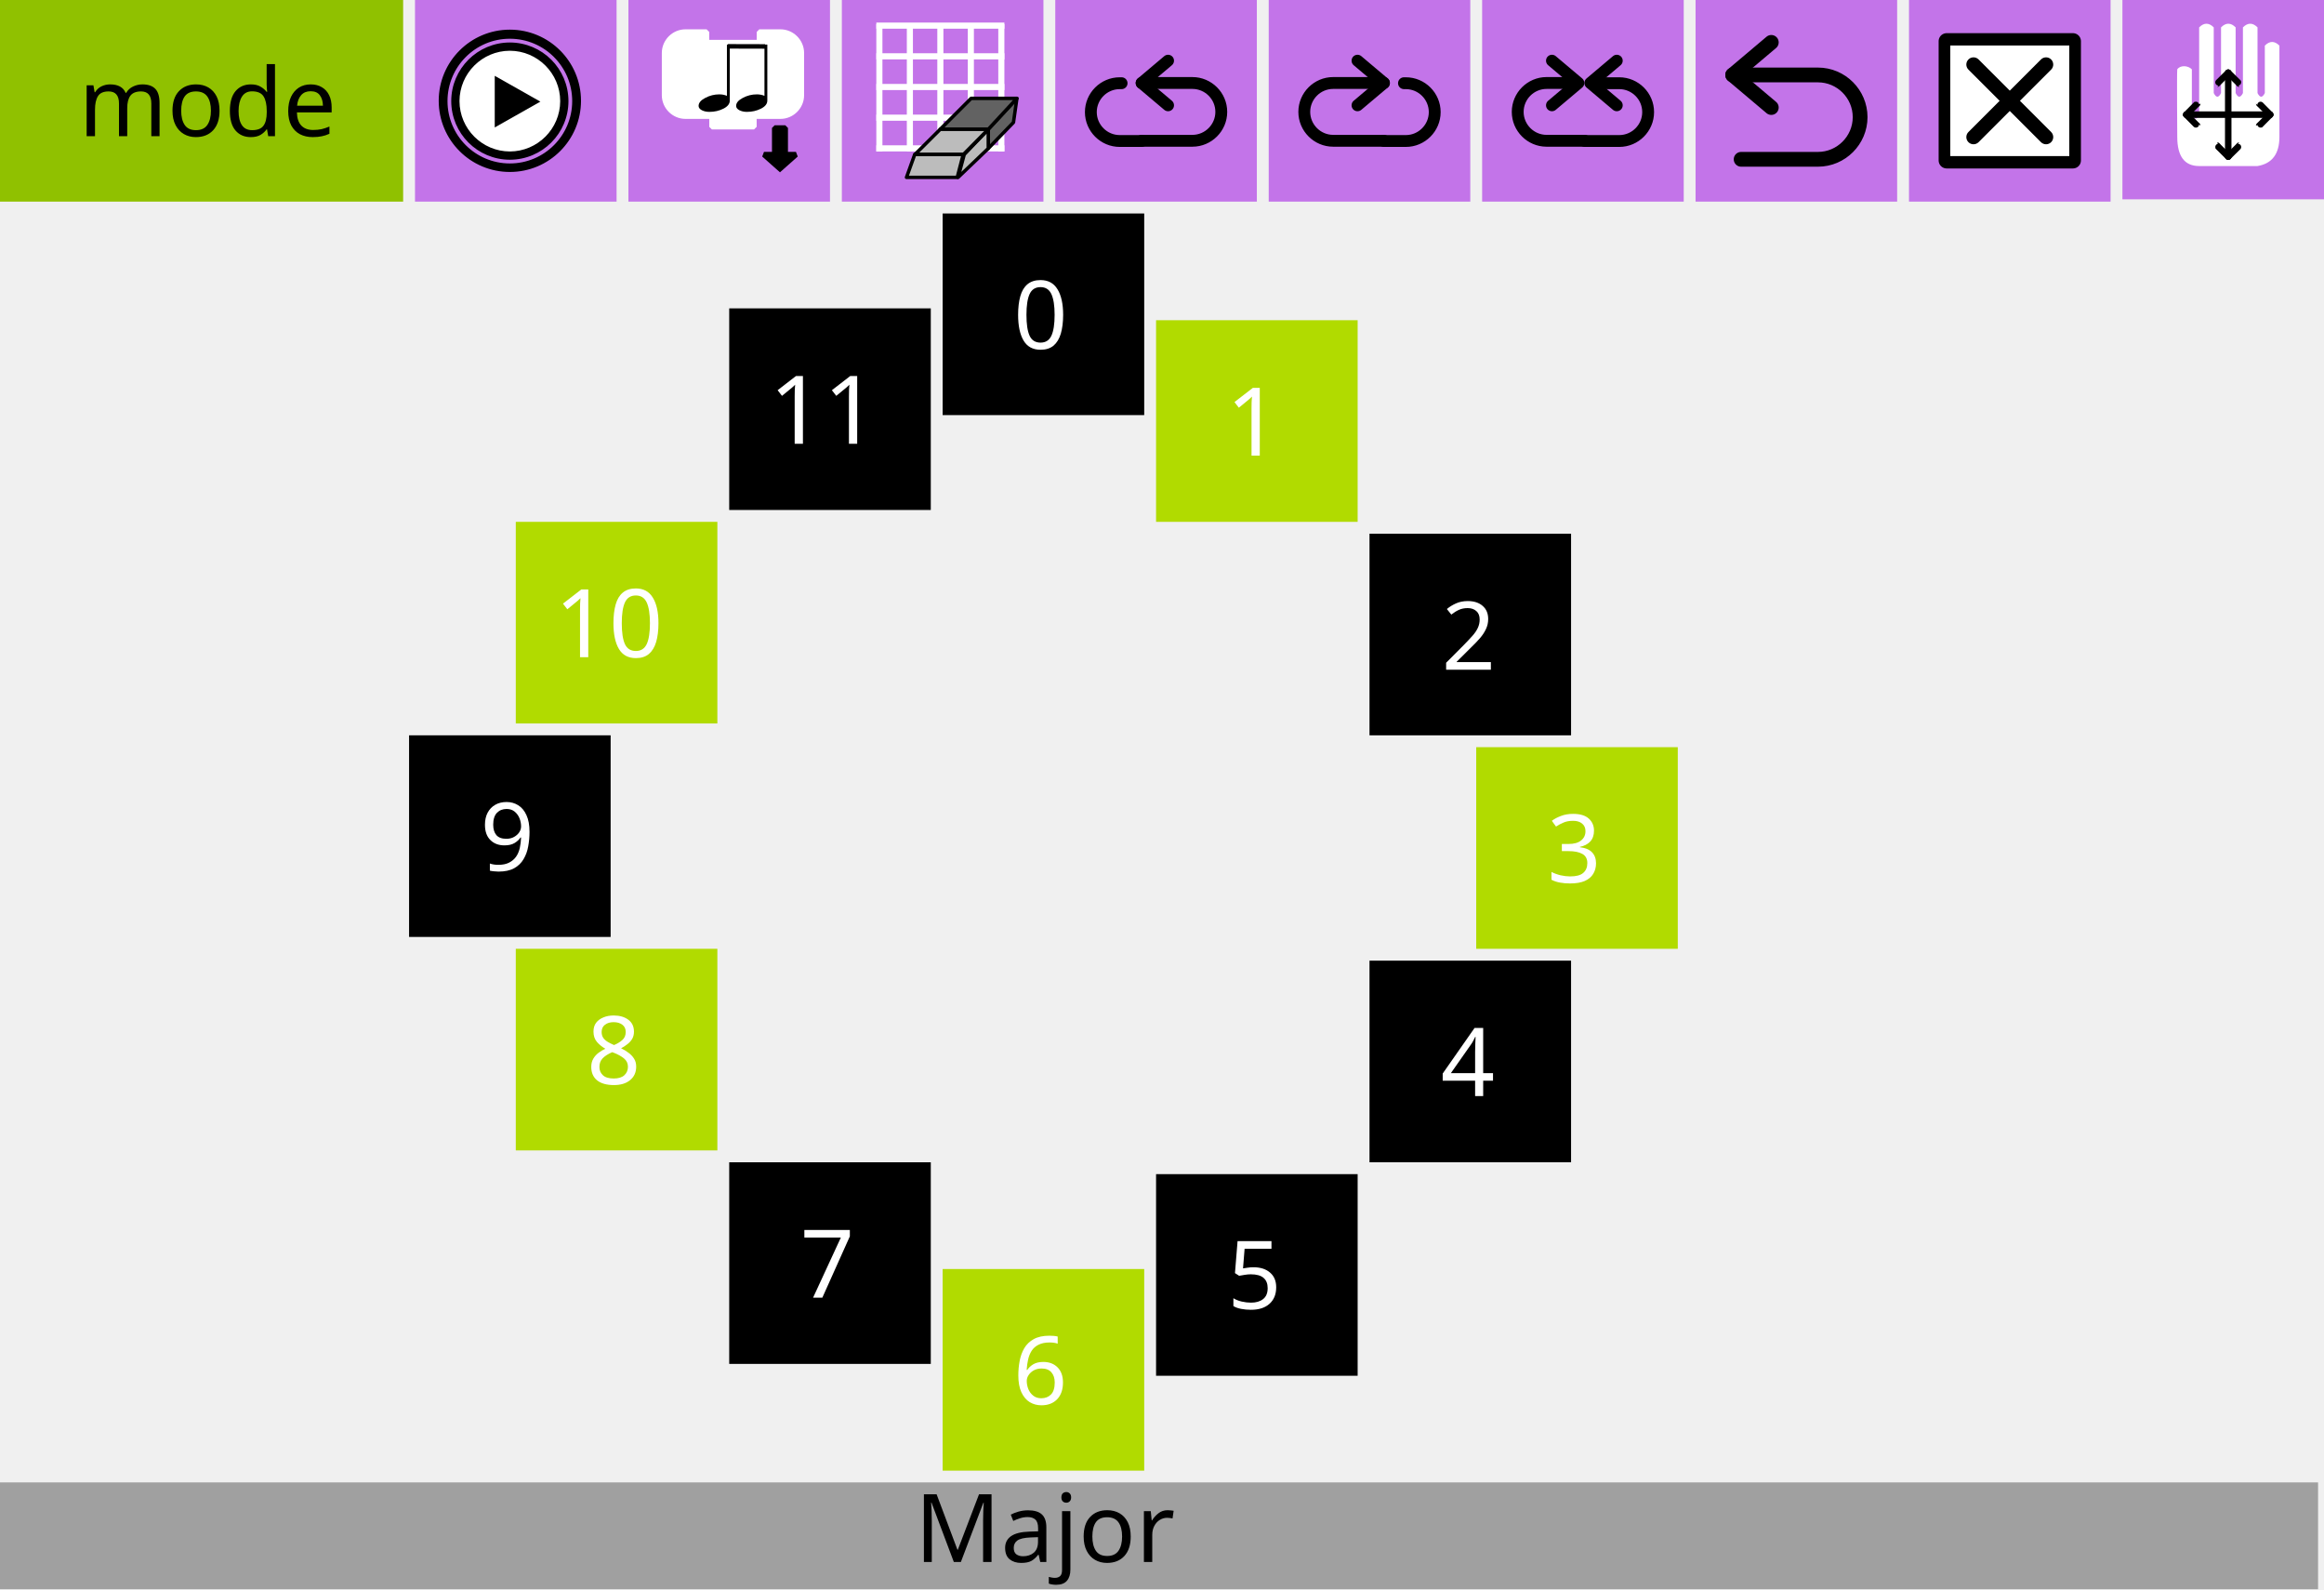
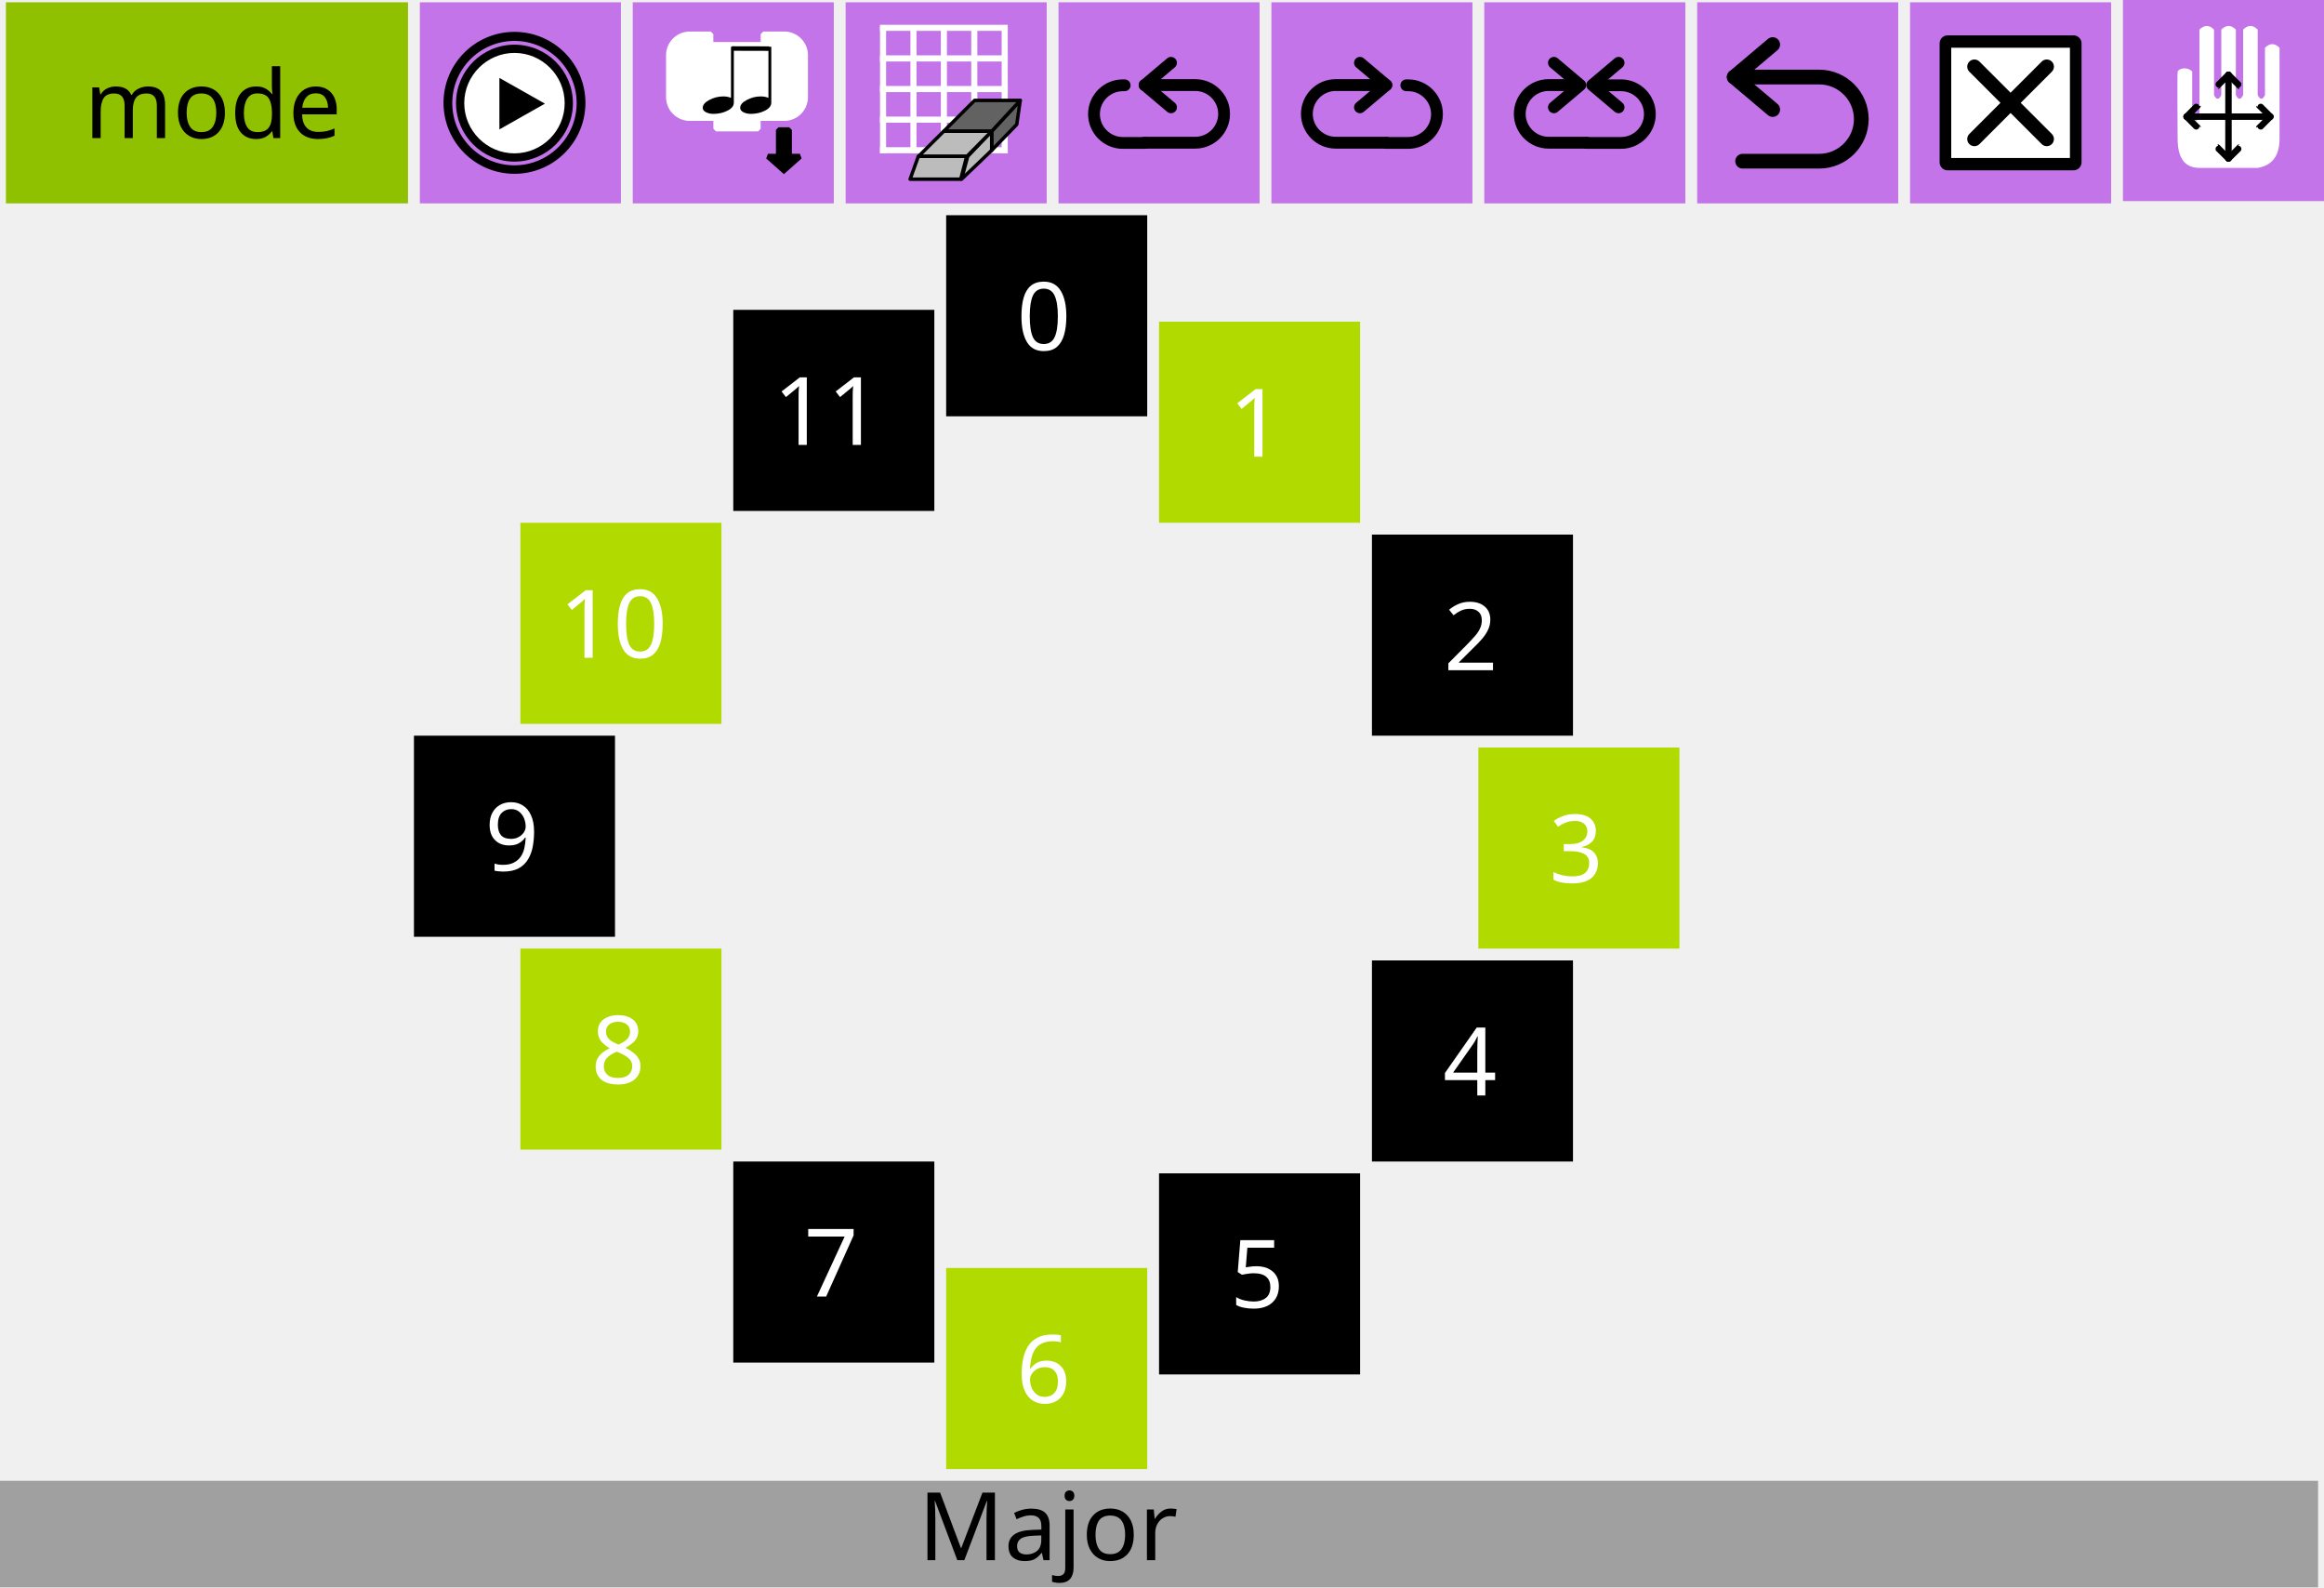
- <svg xmlns="http://www.w3.org/2000/svg" width="100%" height="100%" viewBox="0 0 392 268" version="1.1" xml:space="preserve" style="fill-rule:evenodd;clip-rule:evenodd;stroke-linejoin:round;stroke-miterlimit:1.414;">
-   <g id="rect3453" transform="matrix(1,0,0,1,2e-05,0)">
-     <rect x="70" y="0" width="34" height="34" style="fill:rgb(195,116,233);" />
-   </g>
-   <g id="rect3453-4" transform="matrix(1,0,0,1,2e-05,0)">
-     <rect x="0" y="0" width="68" height="34" style="fill:rgb(144,193,0);" />
-   </g>
-   <g id="rect3453-6" transform="matrix(1,0,0,1,-0.99998,0)">
-     <rect x="70" y="124" width="34" height="34" style="fill:black;" />
-   </g>
-   <g id="rect3453-8" transform="matrix(1,0,0,1,2e-05,0)">
-     <rect x="106" y="0" width="34" height="34" style="fill:rgb(195,116,233);" />
-   </g>
-   <g id="rect3453-6-6" transform="matrix(1,0,0,1,-0.99998,0)">
-     <rect x="88" y="88" width="34" height="34" style="fill:rgb(177,219,0);" />
-   </g>
-   <g id="rect3453-6-5" transform="matrix(1,0,0,1,-0.99998,0)">
-     <rect x="124" y="52" width="34" height="34" style="fill:black;" />
-   </g>
-   <g id="rect3453-6-8" transform="matrix(1,0,0,1,-0.99998,0)">
-     <rect x="160" y="36" width="34" height="34" style="fill:black;" />
-   </g>
-   <g id="rect3453-6-3" transform="matrix(1,0,0,1,-0.99998,0)">
-     <rect x="124" y="196" width="34" height="34" style="fill:black;" />
-   </g>
-   <g id="rect3453-6-81" transform="matrix(1,0,0,1,-0.99998,0)">
-     <rect x="88" y="160" width="34" height="34" style="fill:rgb(177,219,0);" />
-   </g>
-   <g id="rect3453-6-82" transform="matrix(1,0,0,1,-0.99998,0)">
-     <rect x="196" y="54" width="34" height="34" style="fill:rgb(177,219,0);" />
-   </g>
-   <g id="rect3453-6-9" transform="matrix(1,0,0,1,-0.99998,0)">
-     <rect x="160" y="214" width="34" height="34" style="fill:rgb(177,219,0);" />
-   </g>
-   <g id="rect3453-6-90" transform="matrix(1,0,0,1,-0.99998,0)">
-     <rect x="232" y="162" width="34" height="34" style="fill:black;" />
-   </g>
-   <g id="rect3453-63-4" transform="matrix(1,0,0,1,2e-05,0)">
-     <rect x="322" y="0" width="34" height="34" style="fill:rgb(195,116,233);" />
-   </g>
-   <g transform="matrix(1,0,0,1,58.9688,22.9649)">
+ <svg xmlns="http://www.w3.org/2000/svg" id="svg257" style="clip-rule:evenodd;fill-rule:evenodd;stroke-linejoin:round;stroke-miterlimit:1.414" xml:space="preserve" version="1.1" viewBox="0 0 393 268.388" height="268.388" width="393">
+   <defs id="defs261" />
+   <g transform="translate(1,0.388)" id="rect3453">
+     <rect id="rect2" style="fill:#c374e9" height="34" width="34" y="0" x="70" />
+   </g>
+   <g transform="translate(1,0.388)" id="rect3453-4">
+     <rect id="rect5" style="fill:#90c100" height="34" width="68" y="0" x="0" />
+   </g>
+   <g transform="translate(0,0.388)" id="rect3453-6">
+     <rect id="rect8" style="fill:#000000" height="34" width="34" y="124" x="70" />
+   </g>
+   <g transform="translate(1,0.388)" id="rect3453-8">
+     <rect id="rect11" style="fill:#c374e9" height="34" width="34" y="0" x="106" />
+   </g>
+   <g transform="translate(0,0.388)" id="rect3453-6-6">
+     <rect id="rect14" style="fill:#b1db00" height="34" width="34" y="88" x="88" />
+   </g>
+   <g transform="translate(0,0.388)" id="rect3453-6-5">
+     <rect id="rect17" style="fill:#000000" height="34" width="34" y="52" x="124" />
+   </g>
+   <g transform="translate(0,0.388)" id="rect3453-6-8">
+     <rect id="rect20" style="fill:#000000" height="34" width="34" y="36" x="160" />
+   </g>
+   <g transform="translate(0,0.388)" id="rect3453-6-3">
+     <rect id="rect23" style="fill:#000000" height="34" width="34" y="196" x="124" />
+   </g>
+   <g transform="translate(0,0.388)" id="rect3453-6-81">
+     <rect id="rect26" style="fill:#b1db00" height="34" width="34" y="160" x="88" />
+   </g>
+   <g transform="translate(0,0.388)" id="rect3453-6-82">
+     <rect id="rect29" style="fill:#b1db00" height="34" width="34" y="54" x="196" />
+   </g>
+   <g transform="translate(0,0.388)" id="rect3453-6-9">
+     <rect id="rect32" style="fill:#b1db00" height="34" width="34" y="214" x="160" />
+   </g>
+   <g transform="translate(0,0.388)" id="rect3453-6-90">
+     <rect id="rect35" style="fill:#000000" height="34" width="34" y="162" x="232" />
+   </g>
+   <g transform="translate(1,0.388)" id="rect3453-63-4">
+     <rect id="rect38" style="fill:#c374e9" height="34" width="34" y="0" x="322" />
+   </g>
+   <g id="g44" transform="translate(59.96878,23.3529)">
    <g id="text4472">
-       <text x="-45.711px" y="0px" style="font-family:'LucidaGrande-Bold';font-size:16px;fill:black;">mode</text>
-     </g>
-   </g>
-   <g id="g4437" transform="matrix(0.692216,0,0,0.692216,337.964,-2.03592)">
-     <g id="rect3821" transform="matrix(1,0,0,1,-26.0034,0)">
-       <rect x="12.114" y="12.971" width="30.772" height="29.058" style="fill:black;stroke-width:3.9px;stroke:black;" />
-     </g>
-     <g id="path3109" transform="matrix(1,0,0,1,-26.0034,0)">
-       <path d="M13,14.033L13,40.967L42,40.967L42,14.033L13,14.033ZM37.575,35.1C38.259,35.783 38.259,36.893 37.575,37.576C37.234,37.918 36.786,38.089 36.338,38.089C35.89,38.089 35.442,37.918 35.1,37.576L27.499,29.974L19.897,37.576C19.555,37.918 19.107,38.089 18.66,38.089C18.213,38.089 17.765,37.918 17.423,37.576C16.739,36.893 16.739,35.783 17.423,35.1L25.024,27.499L17.423,19.897C16.739,19.213 16.739,18.106 17.423,17.423C18.106,16.739 19.214,16.739 19.897,17.423L27.499,25.024L35.1,17.423C35.783,16.739 36.893,16.739 37.576,17.423C38.26,18.106 38.26,19.214 37.576,19.897L29.974,27.499L37.575,35.1Z" style="fill:white;fill-rule:nonzero;" />
-     </g>
-   </g>
-   <g id="g4766" transform="matrix(0.428571,0,0,0.428571,92.2143,5.21431)">
-     <g id="path2986" transform="matrix(1.01246,0,0,1.01818,-49.1854,-1.33051)">
-       <path d="M55,28.316C55,28.317 55,28.319 55,28.32C55,39.635 45.637,48.945 34.258,48.945C22.88,48.945 13.517,39.635 13.517,28.32L13.517,28.311C13.517,16.997 22.88,7.686 34.258,7.686C45.637,7.686 55,16.997 55,28.311L55,28.316Z" style="fill:white;fill-rule:nonzero;" />
-     </g>
-     <g id="path9" transform="matrix(1,0,0,1,-42,0)">
-       <path d="M27.497,5.051C39.961,5.071 50.045,15.155 50.065,27.618C50.045,40.08 39.961,50.164 27.497,50.184C15.036,50.164 4.952,40.08 4.93,27.618C4.952,15.155 15.036,5.07 27.497,5.051M27.5,7.301L27.494,7.301C27.494,7.301 27.495,7.301 27.496,7.301C16.312,7.32 7.199,16.436 7.18,27.622C7.199,38.801 16.315,47.916 27.5,47.934C38.68,47.915 47.796,38.8 47.814,27.614C47.797,16.436 38.684,7.32 27.498,7.301C27.499,7.301 27.5,7.301 27.5,7.301Z" style="fill:black;fill-rule:nonzero;stroke-width:1px;stroke-linejoin:miter;stroke:black;" />
-     </g>
-     <g id="polygon11" transform="matrix(1,0,0,1,-42,0)">
-       <path d="M21.55,17.667L39.512,27.822L21.55,37.977L21.55,17.667Z" style="fill:black;fill-rule:nonzero;" />
-     </g>
-     <g id="path13" transform="matrix(1,0,0,1,-42,0)">
-       <path d="M27.499,0C12.312,0 0,12.313 0,27.5C0,42.688 12.312,55 27.499,55C42.686,55 55,42.688 55,27.5C55,12.313 42.686,0 27.499,0ZM27.497,52.646C13.671,52.646 2.464,41.437 2.461,27.613C2.463,13.787 13.67,2.577 27.497,2.574C41.323,2.577 52.532,13.787 52.536,27.612C52.531,41.437 41.322,52.646 27.497,52.646Z" style="fill:black;fill-rule:nonzero;stroke-width:1px;stroke-linejoin:miter;stroke:black;" />
-     </g>
-   </g>
-   <g id="g5486" transform="matrix(0.440552,0,0,0.440552,43.4458,-131.499)">
-     <g id="path2882" transform="matrix(1,0,0,1,-40.8578,0)">
-       <path d="M196.632,326.853L196.632,318.779C196.632,314.35 200.276,310.706 204.705,310.706L212.779,310.706L212.779,314.743L232.962,314.743L232.962,310.706L241.036,310.706C245.464,310.706 249.109,314.35 249.109,318.779L249.109,334.926C249.109,339.355 245.464,342.999 241.036,342.999L232.962,342.999L230.944,342.999L230.944,347.036L214.797,347.036L214.797,342.999L212.779,342.999L204.705,342.999C200.276,342.999 196.632,339.355 196.632,334.926C196.632,334.926 196.632,334.926 196.632,334.926L196.632,326.853Z" style="fill:white;fill-rule:nonzero;stroke-width:2px;stroke-linecap:square;stroke-linejoin:miter;stroke:white;" />
-     </g>
-     <g id="path4174" transform="matrix(1,0,0,1,-40.8578,0)">
-       <path d="M242.911,347.464L242.911,357.649L246.994,357.649L240.87,363.081L234.747,357.649L238.829,357.649L238.829,347.464L242.911,347.464Z" style="fill:black;stroke-width:2.04px;stroke-linejoin:miter;stroke:black;" />
-     </g>
-     <g id="g5616" transform="matrix(1,0,0,1,151.366,309.444)">
-       <g id="path4168" transform="matrix(1.10454,0,0,0.73635,-15.4484,-1.27135)">
-         <path d="M42.833,41.892C42.833,40.33 43.599,38.949 45.131,37.748C46.662,36.517 48.284,35.901 49.996,35.901C50.986,35.901 51.872,36.156 52.653,36.667L52.653,10L53.644,10L53.644,39.144C53.644,40.826 52.908,42.222 51.437,43.333C49.965,44.444 48.344,45 46.572,45C45.581,45 44.71,44.715 43.959,44.144C43.209,43.544 42.833,42.793 42.833,41.892Z" style="fill:black;fill-rule:nonzero;" />
-       </g>
-       <g id="path4168-1" transform="matrix(1.10454,0,0,0.73635,-29.8228,-1.27135)">
-         <path d="M42.833,41.892C42.833,40.33 43.599,38.949 45.131,37.748C46.662,36.517 48.284,35.901 49.996,35.901C50.986,35.901 51.872,36.156 52.653,36.667L52.653,10L53.644,10L53.644,39.144C53.644,40.826 52.908,42.222 51.437,43.333C49.965,44.444 48.344,45 46.572,45C45.581,45 44.71,44.715 43.959,44.144C43.209,43.544 42.833,42.793 42.833,41.892Z" style="fill:black;fill-rule:nonzero;" />
-       </g>
-       <path id="path4379" d="M28.72,6.782L42.931,6.819L43.044,6.782" style="fill:black;stroke-width:1.73px;stroke-linejoin:miter;stroke:black;" />
-     </g>
-   </g>
-   <g id="rect3453-63-1" transform="matrix(1,0,0,1,2e-05,0)">
-     <rect x="142" y="0" width="34" height="34" style="fill:rgb(195,116,233);" />
-   </g>
-   <g id="g5219" transform="matrix(0.48,0,0,0.48,165.815,3.80002)">
-     <g id="g4153" transform="matrix(0.9,0,0,0.9,-37.5,-4.22225)">
-       <g id="g4949-6" transform="matrix(0.909091,0,0,1.19782,0,0.499003)">
-         <path id="path4951-2" d="M0,44.5L55,44.5" style="fill:none;stroke-width:2px;stroke-linejoin:miter;stroke:white;" />
-         <path id="path4953-4" d="M0,34.5L55,34.5" style="fill:none;stroke-width:2px;stroke-linejoin:miter;stroke:white;" />
-         <path id="path4955-5" d="M0,24.5L55,24.5" style="fill:none;stroke-width:2px;stroke-linejoin:miter;stroke:white;" />
-         <path id="path4957-6" d="M0,14.5L55,14.5" style="fill:none;stroke-width:2px;stroke-linejoin:miter;stroke:white;" />
-         <path id="path4959-1" d="M0,4.5L55,4.5" style="fill:none;stroke-width:2px;stroke-linejoin:miter;stroke:white;" />
-       </g>
-       <g id="g4961-7" transform="matrix(0,-0.903514,1.19048,0,-4.16667,55)">
-         <path id="path4963-7" d="M0,44.5L55,44.5" style="fill:none;stroke-width:2px;stroke-linejoin:miter;stroke:white;" />
-         <path id="path4965-4" d="M0,34.5L55,34.5" style="fill:none;stroke-width:2px;stroke-linejoin:miter;stroke:white;" />
-         <path id="path4967-8" d="M0,24.5L55,24.5" style="fill:none;stroke-width:2px;stroke-linejoin:miter;stroke:white;" />
-         <path id="path4969-8" d="M0,14.5L55,14.5" style="fill:none;stroke-width:2px;stroke-linejoin:miter;stroke:white;" />
-         <path id="path4971-3" d="M0,4.5L55,4.5" style="fill:none;stroke-width:2px;stroke-linejoin:miter;stroke:white;" />
-       </g>
-     </g>
-     <g id="g4354" transform="matrix(0.88889,0,0,0.88889,-29.7223,16.0775)">
-       <path id="path2394-1" d="M35.51,31.685L35.51,24.107L46.821,11.891L45.464,21.392L35.51,31.685Z" style="fill:rgb(98,98,98);fill-rule:nonzero;stroke-width:1.36px;stroke:black;" />
-       <path id="path2390-0" d="M16.508,24.107L28.724,11.891L46.821,11.891L35.51,24.107L16.508,24.107Z" style="fill:rgb(98,98,98);fill-rule:nonzero;stroke-width:1.36px;stroke:black;" />
-       <path id="path2392-2" d="M23.567,43.109L26.004,34.06L35.51,24.107L35.51,31.685L23.567,43.109L23.567,43.109Z" style="fill:rgb(188,188,188);fill-rule:nonzero;stroke-width:1.36px;stroke:black;" />
-       <path id="path2388-5" d="M6.509,34.06L16.508,24.107L35.51,24.107L25.679,34.06L6.509,34.06L6.509,34.06Z" style="fill:rgb(188,188,188);fill-rule:nonzero;stroke-width:1.36px;stroke:black;" />
-       <path id="path2384-9" d="M3.179,43.109L6.428,34.06L25.597,34.06L23.242,43.109L3.179,43.109L3.179,43.109Z" style="fill:rgb(188,188,188);fill-rule:nonzero;stroke-width:1.36px;stroke:black;" />
-     </g>
-   </g>
-   <g id="rect3453-6-82-8" transform="matrix(1,0,0,1,-0.99998,0)">
-     <rect x="196" y="198" width="34" height="34" style="fill:black;" />
-   </g>
-   <g id="rect3453-6-9-0" transform="matrix(1,0,0,1,-0.99998,0)">
-     <rect x="232" y="90" width="34" height="34" style="fill:black;" />
-   </g>
-   <g id="rect3453-6-90-6" transform="matrix(1,0,0,1,-0.99998,0)">
-     <rect x="250" y="126" width="34" height="34" style="fill:rgb(177,219,0);" />
-   </g>
-   <g id="rect3453-63-4-3-6" transform="matrix(1,0,0,1,2e-05,0)">
-     <rect x="214" y="0" width="34" height="34" style="fill:rgb(195,116,233);" />
-   </g>
-   <g id="rect3453-63-4-3" transform="matrix(1,0,0,1,2e-05,0)">
-     <rect x="178" y="0" width="34" height="34" style="fill:rgb(195,116,233);" />
-   </g>
-   <g id="rect3453-63-4-3-7" transform="matrix(1,0,0,1,2e-05,0)">
-     <rect x="250" y="0" width="34" height="34" style="fill:rgb(195,116,233);" />
-   </g>
-   <g id="rect3453-63-4-3-7-5" transform="matrix(1,0,0,1,2e-05,0)">
-     <rect x="286" y="0" width="34" height="34" style="fill:rgb(195,116,233);" />
-   </g>
-   <g id="g3471" transform="matrix(0.83345,0,0,0.83345,297.685,-4.80822)">
-     <g id="polyline3473" transform="matrix(1,0,0,1,-21.597,0)">
-       <path d="M22.903,27.523L15.091,20.935L22.903,14.344" style="fill:none;stroke-width:2.99px;stroke-linecap:round;stroke:black;" />
-     </g>
-     <g id="path3475" transform="matrix(1,0,0,1,-21.597,0)">
-       <path d="M15.091,20.935L32.345,20.935C37.038,20.935 40.879,24.776 40.879,29.469C40.879,34.162 37.038,38.002 32.345,38.002L16.798,38.002" style="fill:none;stroke-width:2.99px;stroke-linecap:round;stroke-linejoin:miter;stroke:black;" />
-     </g>
-   </g>
-   <g id="g4907" transform="matrix(0.533333,0,0,0.533333,270.333,2.33334)">
-     <g id="polyline4272" transform="matrix(-1.07059,0,0,1.07059,17.1906,-1.93261)">
-       <path d="M31.046,28.818L23.233,22.229L31.046,15.639" style="fill:none;stroke-width:3.5px;stroke-linecap:round;stroke:black;" />
-     </g>
-     <g id="path4274" transform="matrix(1,0,0,1,-33.75,0)">
-       <path d="M24.068,21.865L16.009,21.865C10.985,21.865 6.874,25.978 6.874,31.002C6.874,36.027 10.985,40.138 16.009,40.138L28.068,40.138" style="fill:none;stroke-width:3.75px;stroke-linecap:round;stroke-linejoin:miter;stroke:black;" />
-     </g>
-     <g id="path4278" transform="matrix(-1.07059,0,0,1.07059,23.1906,-1.93261)">
-       <path d="M26.969,39.361L16.766,39.361C12.073,39.361 8.233,35.521 8.233,30.827C8.233,26.134 12.073,22.294 16.766,22.294L22.919,22.294" style="fill:none;stroke-width:3.5px;stroke-linecap:round;stroke-linejoin:miter;stroke:black;" />
-     </g>
-     <g id="polyline4272-3" transform="matrix(1.07059,0,0,1.07059,-28.78,-1.93261)">
-       <path d="M31.046,28.818L23.233,22.229L31.046,15.639" style="fill:none;stroke-width:3.5px;stroke-linecap:round;stroke:black;" />
-     </g>
-   </g>
-   <g id="g4270" transform="matrix(-0.57098,0,0,0.57098,264.702,1.3026)">
-     <g id="polyline4272-35" transform="matrix(1,0,0,1,31.5248,0)">
-       <path d="M31.046,28.818L23.233,22.229L31.046,15.639" style="fill:none;stroke-width:3.5px;stroke-linecap:round;stroke:black;" />
-     </g>
-     <g id="path4274-6" transform="matrix(1,0,0,1,31.5248,0)">
-       <path d="M23.233,22.229L38.233,22.229C42.926,22.229 46.766,26.07 46.766,30.763C46.766,35.457 42.926,39.297 38.233,39.297L23.233,39.297" style="fill:none;stroke-width:3.5px;stroke-linecap:round;stroke-linejoin:miter;stroke:black;" />
-     </g>
-     <g id="path4278-9" transform="matrix(1,0,0,1,31.5248,0)">
-       <path d="M23.233,39.361L16.766,39.361C12.073,39.361 8.233,35.521 8.233,30.827C8.233,26.134 12.073,22.294 16.766,22.294L17.315,22.294" style="fill:none;stroke-width:3.5px;stroke-linecap:round;stroke-linejoin:miter;stroke:black;" />
-     </g>
-   </g>
-   <g id="g4270-2" transform="matrix(0.57098,0,0,0.57098,197.298,1.3026)">
-     <g id="polyline4272-7" transform="matrix(1,0,0,1,-31.5248,0)">
-       <path d="M31.046,28.818L23.233,22.229L31.046,15.639" style="fill:none;stroke-width:3.5px;stroke-linecap:round;stroke:black;" />
-     </g>
-     <g id="path4274-0" transform="matrix(1,0,0,1,-31.5248,0)">
-       <path d="M23.233,22.229L38.233,22.229C42.926,22.229 46.766,26.07 46.766,30.763C46.766,35.457 42.926,39.297 38.233,39.297L23.233,39.297" style="fill:none;stroke-width:3.5px;stroke-linecap:round;stroke-linejoin:miter;stroke:black;" />
-     </g>
-     <g id="path4278-3" transform="matrix(1,0,0,1,-31.5248,0)">
-       <path d="M23.233,39.361L16.766,39.361C12.073,39.361 8.233,35.521 8.233,30.827C8.233,26.134 12.073,22.294 16.766,22.294L17.315,22.294" style="fill:none;stroke-width:3.5px;stroke-linecap:round;stroke-linejoin:miter;stroke:black;" />
-     </g>
-   </g>
-   <g id="rect3453-6-9-6" transform="matrix(1.10112,0,0,1,-0.99998,0)">
-     <rect x="0" y="249.983" width="356" height="18.017" style="fill:rgb(160,160,160);" />
-   </g>
-   <g transform="matrix(1,0,0,1,176.223,263.406)">
+       <text id="text41" style="font-size:16px;font-family:Sans;fill:#000000" y="0" x="-45.711">mode</text>
+     </g>
+   </g>
+   <g transform="matrix(0.692216,0,0,0.692216,338.964,-1.64792)" id="g4437">
+     <g transform="translate(-26.0034)" id="rect3821">
+       <rect id="rect46" style="fill:#000000;stroke:#000000;stroke-width:3.9px" height="29.058" width="30.772" y="12.971" x="12.114" />
+     </g>
+     <g transform="translate(-26.0034)" id="path3109">
+       <path id="path49" style="fill:#ffffff;fill-rule:nonzero" d="M 13,14.033 V 40.967 H 42 V 14.033 Z M 37.575,35.1 c 0.684,0.683 0.684,1.793 0,2.476 -0.341,0.342 -0.789,0.513 -1.237,0.513 -0.448,0 -0.896,-0.171 -1.238,-0.513 l -7.601,-7.602 -7.602,7.602 c -0.342,0.342 -0.79,0.513 -1.237,0.513 -0.447,0 -0.895,-0.171 -1.237,-0.513 -0.684,-0.683 -0.684,-1.793 0,-2.476 l 7.601,-7.601 -7.601,-7.602 c -0.684,-0.684 -0.684,-1.791 0,-2.474 0.683,-0.684 1.791,-0.684 2.474,0 l 7.602,7.601 7.601,-7.601 c 0.683,-0.684 1.793,-0.684 2.476,0 0.684,0.683 0.684,1.791 0,2.474 l -7.602,7.602 z" />
+     </g>
+   </g>
+   <g transform="matrix(0.428571,0,0,0.428571,93.21428,5.60231)" id="g4766">
+     <g transform="matrix(1.01246,0,0,1.01818,-49.1854,-1.33051)" id="path2986">
+       <path id="path53" style="fill:#ffffff;fill-rule:nonzero" d="m 55,28.316 c 0,0.001 0,0.003 0,0.004 0,11.315 -9.363,20.625 -20.742,20.625 -11.378,0 -20.741,-9.31 -20.741,-20.625 V 28.311 C 13.517,16.997 22.88,7.686 34.258,7.686 45.637,7.686 55,16.997 55,28.311 Z" />
+     </g>
+     <g transform="translate(-42)" id="path9">
+       <path id="path56" style="fill:#000000;fill-rule:nonzero;stroke:#000000;stroke-width:1px;stroke-linejoin:miter" d="M 27.497,5.051 C 39.961,5.071 50.045,15.155 50.065,27.618 50.045,40.08 39.961,50.164 27.497,50.184 15.036,50.164 4.952,40.08 4.93,27.618 4.952,15.155 15.036,5.07 27.497,5.051 m 0.003,2.25 h -0.006 c 0,0 0.001,0 0.002,0 C 16.312,7.32 7.199,16.436 7.18,27.622 7.199,38.801 16.315,47.916 27.5,47.934 38.68,47.915 47.796,38.8 47.814,27.614 47.797,16.436 38.684,7.32 27.498,7.301 c 10e-4,0 0.002,0 0.002,0 z" />
+     </g>
+     <g transform="translate(-42)" id="polygon11">
+       <path id="path59" style="fill:#000000;fill-rule:nonzero" d="M 21.55,17.667 39.512,27.822 21.55,37.977 Z" />
+     </g>
+     <g transform="translate(-42)" id="path13">
+       <path id="path62" style="fill:#000000;fill-rule:nonzero;stroke:#000000;stroke-width:1px;stroke-linejoin:miter" d="M 27.499,0 C 12.312,0 0,12.313 0,27.5 0,42.688 12.312,55 27.499,55 42.686,55 55,42.688 55,27.5 55,12.313 42.686,0 27.499,0 Z M 27.497,52.646 C 13.671,52.646 2.464,41.437 2.461,27.613 2.463,13.787 13.67,2.577 27.497,2.574 41.323,2.577 52.532,13.787 52.536,27.612 52.531,41.437 41.322,52.646 27.497,52.646 Z" />
+     </g>
+   </g>
+   <g transform="matrix(0.440552,0,0,0.440552,44.44578,-131.111)" id="g5486">
+     <g transform="translate(-40.8578)" id="path2882">
+       <path id="path66" style="fill:#ffffff;fill-rule:nonzero;stroke:#ffffff;stroke-width:2px;stroke-linecap:square;stroke-linejoin:miter" d="m 196.632,326.853 v -8.074 c 0,-4.429 3.644,-8.073 8.073,-8.073 h 8.074 v 4.037 h 20.183 v -4.037 h 8.074 c 4.428,0 8.073,3.644 8.073,8.073 v 16.147 c 0,4.429 -3.645,8.073 -8.073,8.073 h -8.074 -2.018 v 4.037 h -16.147 v -4.037 h -2.018 -8.074 c -4.429,0 -8.073,-3.644 -8.073,-8.073 0,0 0,0 0,0 z" />
+     </g>
+     <g transform="translate(-40.8578)" id="path4174">
+       <path id="path69" style="fill:#000000;stroke:#000000;stroke-width:2.04px;stroke-linejoin:miter" d="m 242.911,347.464 v 10.185 h 4.083 l -6.124,5.432 -6.123,-5.432 h 4.082 v -10.185 z" />
+     </g>
+     <g transform="translate(151.366,309.444)" id="g5616">
+       <g transform="matrix(1.10454,0,0,0.73635,-15.4484,-1.27135)" id="path4168">
+         <path id="path72" style="fill:#000000;fill-rule:nonzero" d="m 42.833,41.892 c 0,-1.562 0.766,-2.943 2.298,-4.144 1.531,-1.231 3.153,-1.847 4.865,-1.847 0.99,0 1.876,0.255 2.657,0.766 V 10 h 0.991 v 29.144 c 0,1.682 -0.736,3.078 -2.207,4.189 C 49.965,44.444 48.344,45 46.572,45 c -0.991,0 -1.862,-0.285 -2.613,-0.856 -0.75,-0.6 -1.126,-1.351 -1.126,-2.252 z" />
+       </g>
+       <g transform="matrix(1.10454,0,0,0.73635,-29.8228,-1.27135)" id="path4168-1">
+         <path id="path75" style="fill:#000000;fill-rule:nonzero" d="m 42.833,41.892 c 0,-1.562 0.766,-2.943 2.298,-4.144 1.531,-1.231 3.153,-1.847 4.865,-1.847 0.99,0 1.876,0.255 2.657,0.766 V 10 h 0.991 v 29.144 c 0,1.682 -0.736,3.078 -2.207,4.189 C 49.965,44.444 48.344,45 46.572,45 c -0.991,0 -1.862,-0.285 -2.613,-0.856 -0.75,-0.6 -1.126,-1.351 -1.126,-2.252 z" />
+       </g>
+       <path style="fill:#000000;stroke:#000000;stroke-width:1.73px;stroke-linejoin:miter" d="M 28.72,6.782 42.931,6.819 43.044,6.782" id="path4379" />
+     </g>
+   </g>
+   <g transform="translate(1,0.388)" id="rect3453-63-1">
+     <rect id="rect81" style="fill:#c374e9" height="34" width="34" y="0" x="142" />
+   </g>
+   <g transform="matrix(0.48,0,0,0.48,166.815,4.18802)" id="g5219">
+     <g transform="matrix(0.9,0,0,0.9,-37.5,-4.22225)" id="g4153">
+       <g transform="matrix(0.909091,0,0,1.19782,0,0.499003)" id="g4949-6">
+         <path style="fill:none;stroke:#ffffff;stroke-width:2px;stroke-linejoin:miter" d="M 0,44.5 H 55" id="path4951-2" />
+         <path style="fill:none;stroke:#ffffff;stroke-width:2px;stroke-linejoin:miter" d="M 0,34.5 H 55" id="path4953-4" />
+         <path style="fill:none;stroke:#ffffff;stroke-width:2px;stroke-linejoin:miter" d="M 0,24.5 H 55" id="path4955-5" />
+         <path style="fill:none;stroke:#ffffff;stroke-width:2px;stroke-linejoin:miter" d="M 0,14.5 H 55" id="path4957-6" />
+         <path style="fill:none;stroke:#ffffff;stroke-width:2px;stroke-linejoin:miter" d="M 0,4.5 H 55" id="path4959-1" />
+       </g>
+       <g transform="matrix(0,-0.903514,1.19048,0,-4.16667,55)" id="g4961-7">
+         <path style="fill:none;stroke:#ffffff;stroke-width:2px;stroke-linejoin:miter" d="M 0,44.5 H 55" id="path4963-7" />
+         <path style="fill:none;stroke:#ffffff;stroke-width:2px;stroke-linejoin:miter" d="M 0,34.5 H 55" id="path4965-4" />
+         <path style="fill:none;stroke:#ffffff;stroke-width:2px;stroke-linejoin:miter" d="M 0,24.5 H 55" id="path4967-8" />
+         <path style="fill:none;stroke:#ffffff;stroke-width:2px;stroke-linejoin:miter" d="M 0,14.5 H 55" id="path4969-8" />
+         <path style="fill:none;stroke:#ffffff;stroke-width:2px;stroke-linejoin:miter" d="M 0,4.5 H 55" id="path4971-3" />
+       </g>
+     </g>
+     <g transform="matrix(0.88889,0,0,0.88889,-29.7223,16.0775)" id="g4354">
+       <path style="fill:#626262;fill-rule:nonzero;stroke:#000000;stroke-width:1.36px" d="M 35.51,31.685 V 24.107 L 46.821,11.891 45.464,21.392 Z" id="path2394-1" />
+       <path style="fill:#626262;fill-rule:nonzero;stroke:#000000;stroke-width:1.36px" d="M 16.508,24.107 28.724,11.891 H 46.821 L 35.51,24.107 Z" id="path2390-0" />
+       <path style="fill:#bcbcbc;fill-rule:nonzero;stroke:#000000;stroke-width:1.36px" d="m 23.567,43.109 2.437,-9.049 9.506,-9.953 v 7.578 z" id="path2392-2" />
+       <path style="fill:#bcbcbc;fill-rule:nonzero;stroke:#000000;stroke-width:1.36px" d="m 6.509,34.06 9.999,-9.953 H 35.51 l -9.831,9.953 z" id="path2388-5" />
+       <path style="fill:#bcbcbc;fill-rule:nonzero;stroke:#000000;stroke-width:1.36px" d="M 3.179,43.109 6.428,34.06 h 19.169 l -2.355,9.049 z" id="path2384-9" />
+     </g>
+   </g>
+   <g transform="translate(0,0.388)" id="rect3453-6-82-8">
+     <rect id="rect104" style="fill:#000000" height="34" width="34" y="198" x="196" />
+   </g>
+   <g transform="translate(0,0.388)" id="rect3453-6-9-0">
+     <rect id="rect107" style="fill:#000000" height="34" width="34" y="90" x="232" />
+   </g>
+   <g transform="translate(0,0.388)" id="rect3453-6-90-6">
+     <rect id="rect110" style="fill:#b1db00" height="34" width="34" y="126" x="250" />
+   </g>
+   <g transform="translate(1,0.388)" id="rect3453-63-4-3-6">
+     <rect id="rect113" style="fill:#c374e9" height="34" width="34" y="0" x="214" />
+   </g>
+   <g transform="translate(1,0.388)" id="rect3453-63-4-3">
+     <rect id="rect116" style="fill:#c374e9" height="34" width="34" y="0" x="178" />
+   </g>
+   <g transform="translate(1,0.388)" id="rect3453-63-4-3-7">
+     <rect id="rect119" style="fill:#c374e9" height="34" width="34" y="0" x="250" />
+   </g>
+   <g transform="translate(1,0.388)" id="rect3453-63-4-3-7-5">
+     <rect id="rect122" style="fill:#c374e9" height="34" width="34" y="0" x="286" />
+   </g>
+   <g transform="matrix(0.83345,0,0,0.83345,298.685,-4.42022)" id="g3471">
+     <g transform="translate(-21.597)" id="polyline3473">
+       <path id="path125" style="fill:none;stroke:#000000;stroke-width:2.99px;stroke-linecap:round" d="m 22.903,27.523 -7.812,-6.588 7.812,-6.591" />
+     </g>
+     <g transform="translate(-21.597)" id="path3475">
+       <path id="path128" style="fill:none;stroke:#000000;stroke-width:2.99px;stroke-linecap:round;stroke-linejoin:miter" d="m 15.091,20.935 h 17.254 c 4.693,0 8.534,3.841 8.534,8.534 0,4.693 -3.841,8.533 -8.534,8.533 H 16.798" />
+     </g>
+   </g>
+   <g transform="matrix(0.533333,0,0,0.533333,271.333,2.72134)" id="g4907">
+     <g transform="matrix(-1.07059,0,0,1.07059,17.1906,-1.93261)" id="polyline4272">
+       <path id="path132" style="fill:none;stroke:#000000;stroke-width:3.5px;stroke-linecap:round" d="m 31.046,28.818 -7.813,-6.589 7.813,-6.59" />
+     </g>
+     <g transform="translate(-33.75)" id="path4274">
+       <path id="path135" style="fill:none;stroke:#000000;stroke-width:3.75px;stroke-linecap:round;stroke-linejoin:miter" d="m 24.068,21.865 h -8.059 c -5.024,0 -9.135,4.113 -9.135,9.137 0,5.025 4.111,9.136 9.135,9.136 h 12.059" />
+     </g>
+     <g transform="matrix(-1.07059,0,0,1.07059,23.1906,-1.93261)" id="path4278">
+       <path id="path138" style="fill:none;stroke:#000000;stroke-width:3.5px;stroke-linecap:round;stroke-linejoin:miter" d="M 26.969,39.361 H 16.766 c -4.693,0 -8.533,-3.84 -8.533,-8.534 0,-4.693 3.84,-8.533 8.533,-8.533 h 6.153" />
+     </g>
+     <g transform="matrix(1.07059,0,0,1.07059,-28.78,-1.93261)" id="polyline4272-3">
+       <path id="path141" style="fill:none;stroke:#000000;stroke-width:3.5px;stroke-linecap:round" d="m 31.046,28.818 -7.813,-6.589 7.813,-6.59" />
+     </g>
+   </g>
+   <g transform="matrix(-0.57098,0,0,0.57098,265.702,1.6906)" id="g4270">
+     <g transform="translate(31.5248)" id="polyline4272-35">
+       <path id="path145" style="fill:none;stroke:#000000;stroke-width:3.5px;stroke-linecap:round" d="m 31.046,28.818 -7.813,-6.589 7.813,-6.59" />
+     </g>
+     <g transform="translate(31.5248)" id="path4274-6">
+       <path id="path148" style="fill:none;stroke:#000000;stroke-width:3.5px;stroke-linecap:round;stroke-linejoin:miter" d="m 23.233,22.229 h 15 c 4.693,0 8.533,3.841 8.533,8.534 0,4.694 -3.84,8.534 -8.533,8.534 h -15" />
+     </g>
+     <g transform="translate(31.5248)" id="path4278-9">
+       <path id="path151" style="fill:none;stroke:#000000;stroke-width:3.5px;stroke-linecap:round;stroke-linejoin:miter" d="m 23.233,39.361 h -6.467 c -4.693,0 -8.533,-3.84 -8.533,-8.534 0,-4.693 3.84,-8.533 8.533,-8.533 h 0.549" />
+     </g>
+   </g>
+   <g transform="matrix(0.57098,0,0,0.57098,198.298,1.6906)" id="g4270-2">
+     <g transform="translate(-31.5248)" id="polyline4272-7">
+       <path id="path155" style="fill:none;stroke:#000000;stroke-width:3.5px;stroke-linecap:round" d="m 31.046,28.818 -7.813,-6.589 7.813,-6.59" />
+     </g>
+     <g transform="translate(-31.5248)" id="path4274-0">
+       <path id="path158" style="fill:none;stroke:#000000;stroke-width:3.5px;stroke-linecap:round;stroke-linejoin:miter" d="m 23.233,22.229 h 15 c 4.693,0 8.533,3.841 8.533,8.534 0,4.694 -3.84,8.534 -8.533,8.534 h -15" />
+     </g>
+     <g transform="translate(-31.5248)" id="path4278-3">
+       <path id="path161" style="fill:none;stroke:#000000;stroke-width:3.5px;stroke-linecap:round;stroke-linejoin:miter" d="m 23.233,39.361 h -6.467 c -4.693,0 -8.533,-3.84 -8.533,-8.534 0,-4.693 3.84,-8.533 8.533,-8.533 h 0.549" />
+     </g>
+   </g>
+   <g transform="matrix(1.10112,0,0,1,0,0.388)" id="rect3453-6-9-6">
+     <rect id="rect165" style="fill:#a0a0a0" height="18.017" width="356" y="249.983" x="0" />
+   </g>
+   <g id="g171" transform="translate(177.223,263.794)">
    <g id="text4650">
-       <text x="-21.93px" y="0px" style="font-family:'LucidaGrande';font-size:16px;fill:black;">Major</text>
-     </g>
-   </g>
-   <g transform="matrix(1,0,0,1,176.008,58.8242)">
+       <text id="text168" style="font-size:16px;font-family:Sans;fill:#000000" y="0" x="-21.93">Major</text>
+     </g>
+   </g>
+   <g id="g176" transform="translate(177.008,59.2122)">
    <g id="text4654">
-       <text x="-5.059px" y="0px" style="font-family:'LucidaGrande';font-size:16px;fill:white;">0</text>
-     </g>
-   </g>
-   <g transform="matrix(1,0,0,1,211.863,76.8321)">
+       <text id="text173" style="font-size:16px;font-family:Sans;fill:#ffffff" y="0" x="-5.059">0</text>
+     </g>
+   </g>
+   <g id="g181" transform="translate(212.863,77.2201)">
    <g id="text4654-0">
-       <text x="-5.059px" y="0px" style="font-family:'LucidaGrande';font-size:16px;fill:white;">1</text>
-     </g>
-   </g>
-   <g transform="matrix(1,0,0,1,248.219,112.937)">
+       <text id="text178" style="font-size:16px;font-family:Sans;fill:#ffffff" y="0" x="-5.059">1</text>
+     </g>
+   </g>
+   <g id="g186" transform="translate(249.219,113.325)">
    <g id="text4654-2">
-       <text x="-5.059px" y="0px" style="font-family:'LucidaGrande';font-size:16px;fill:white;">2</text>
-     </g>
-   </g>
-   <g transform="matrix(1,0,0,1,266.035,148.824)">
+       <text id="text183" style="font-size:16px;font-family:Sans;fill:#ffffff" y="0" x="-5.059">2</text>
+     </g>
+   </g>
+   <g id="g191" transform="translate(267.035,149.212)">
    <g id="text4654-8">
-       <text x="-5.059px" y="0px" style="font-family:'LucidaGrande';font-size:16px;fill:white;">3</text>
-     </g>
-   </g>
-   <g transform="matrix(1,0,0,1,248.062,184.832)">
+       <text id="text188" style="font-size:16px;font-family:Sans;fill:#ffffff" y="0" x="-5.059">3</text>
+     </g>
+   </g>
+   <g id="g196" transform="translate(249.062,185.22)">
    <g id="text4654-9">
-       <text x="-5.059px" y="0px" style="font-family:'LucidaGrande';font-size:16px;fill:white;">4</text>
-     </g>
-   </g>
-   <g transform="matrix(1,0,0,1,212.086,220.719)">
+       <text id="text193" style="font-size:16px;font-family:Sans;fill:#ffffff" y="0" x="-5.059">4</text>
+     </g>
+   </g>
+   <g id="g201" transform="translate(213.086,221.107)">
    <g id="text4654-02">
-       <text x="-5.059px" y="0px" style="font-family:'LucidaGrande';font-size:16px;fill:white;">5</text>
-     </g>
-   </g>
-   <g transform="matrix(1,0,0,1,175.949,236.824)">
+       <text id="text198" style="font-size:16px;font-family:Sans;fill:#ffffff" y="0" x="-5.059">5</text>
+     </g>
+   </g>
+   <g id="g206" transform="translate(176.949,237.212)">
    <g id="text4654-7">
-       <text x="-5.059px" y="0px" style="font-family:'LucidaGrande';font-size:16px;fill:white;">6</text>
-     </g>
-   </g>
-   <g transform="matrix(1,0,0,1,140.031,218.832)">
+       <text id="text203" style="font-size:16px;font-family:Sans;fill:#ffffff" y="0" x="-5.059">6</text>
+     </g>
+   </g>
+   <g id="g211" transform="translate(141.031,219.22)">
    <g id="text4654-92">
-       <text x="-5.059px" y="0px" style="font-family:'LucidaGrande';font-size:16px;fill:white;">7</text>
-     </g>
-   </g>
-   <g transform="matrix(1,0,0,1,104.008,182.824)">
+       <text id="text208" style="font-size:16px;font-family:Sans;fill:#ffffff" y="0" x="-5.059">7</text>
+     </g>
+   </g>
+   <g id="g216" transform="translate(105.008,183.212)">
    <g id="text4654-97">
-       <text x="-5.059px" y="0px" style="font-family:'LucidaGrande';font-size:16px;fill:white;">8</text>
-     </g>
-   </g>
-   <g transform="matrix(1,0,0,1,86.0625,146.824)">
+       <text id="text213" style="font-size:16px;font-family:Sans;fill:#ffffff" y="0" x="-5.059">8</text>
+     </g>
+   </g>
+   <g id="g221" transform="translate(87.06248,147.212)">
    <g id="text4654-1">
-       <text x="-5.059px" y="0px" style="font-family:'LucidaGrande';font-size:16px;fill:white;">9</text>
-     </g>
-   </g>
-   <g transform="matrix(1,0,0,1,103.656,110.824)">
+       <text id="text218" style="font-size:16px;font-family:Sans;fill:#ffffff" y="0" x="-5.059">9</text>
+     </g>
+   </g>
+   <g id="g226" transform="translate(104.656,111.212)">
    <g id="text4654-3">
-       <text x="-10.117px" y="0px" style="font-family:'LucidaGrande';font-size:16px;fill:white;">10</text>
-     </g>
-   </g>
-   <g transform="matrix(1,0,0,1,139.863,74.8321)">
+       <text id="text223" style="font-size:16px;font-family:Sans;fill:#ffffff" y="0" x="-10.117">10</text>
+     </g>
+   </g>
+   <g id="g231" transform="translate(140.863,75.2201)">
    <g id="text4654-94">
-       <text x="-10.117px" y="0px" style="font-family:'LucidaGrande';font-size:16px;fill:white;">11</text>
-     </g>
-   </g>
-   <g id="rect3453-63-4-31" transform="matrix(1,0,0,1,76,0)">
-     <rect x="282" y="-0.388" width="34" height="34" style="fill:rgb(195,116,233);" />
-   </g>
-   <g id="path2" transform="matrix(0.436364,0,0,0.436364,363.846,4)">
-     <path d="M7.798,17.628C8.875,16.003 11.901,16.041 13.439,17.628L13.439,35.256C14.379,37.137 15.319,37.137 16.259,35.256L16.259,1.41C18.14,-0.47 20.02,-0.47 21.9,1.41L21.9,26.795C22.841,28.675 23.781,28.675 24.721,26.795L24.721,1.41C26.601,-0.47 28.482,-0.47 30.362,1.41L30.362,26.795C31.302,28.675 32.242,28.675 33.182,26.795L33.182,1.41C35.063,-0.47 36.943,-0.47 38.823,1.41L38.823,26.795C39.764,28.675 40.704,28.675 41.644,26.795L41.644,8.462C43.524,6.581 45.405,6.581 47.285,8.462L47.285,43.718C47.285,50.299 44.464,54.06 38.823,55L16.259,55C10.618,55 7.798,51.239 7.798,43.718C7.798,43.718 7.612,19.391 7.798,17.628L7.798,17.628Z" style="fill:white;fill-rule:nonzero;" />
-   </g>
-   <g id="path4487" transform="matrix(0.436364,0,0,0.436364,363.846,4.87273)">
-     <path d="M11.285,33.141L43.715,33.141" style="fill:none;stroke-width:2.5px;stroke-linecap:round;stroke-linejoin:miter;stroke:black;" />
-   </g>
-   <g id="path4487-3" transform="matrix(0.436364,0,0,0.436364,363.846,4.87273)">
-     <path d="M27.5,16.926L27.5,49.356" style="fill:none;stroke-width:2.5px;stroke-linecap:round;stroke-linejoin:miter;stroke:black;" />
-   </g>
-   <g id="g4565" transform="matrix(0.436364,0,0,0.436364,368.217,-2.26817)">
-     <path id="path4546" d="M1.262,49.506C5.515,45.158 5.515,45.253 5.515,45.253" style="fill:none;stroke-width:2.5px;stroke-linecap:round;stroke-linejoin:miter;stroke:black;" />
-     <path id="path4546-3" d="M1.262,49.506C5.515,53.853 5.515,53.759 5.515,53.759" style="fill:none;stroke-width:2.5px;stroke-linecap:round;stroke-linejoin:miter;stroke:black;" />
-   </g>
-   <g id="g4565-6" transform="matrix(-0.436364,0,0,0.436364,383.475,-2.26817)">
-     <path id="path4546-7" d="M1.262,49.506C5.515,45.158 5.515,45.253 5.515,45.253" style="fill:none;stroke-width:2.5px;stroke-linecap:round;stroke-linejoin:miter;stroke:black;" />
-     <path id="path4546-3-5" d="M1.262,49.506C5.515,53.853 5.515,53.759 5.515,53.759" style="fill:none;stroke-width:2.5px;stroke-linecap:round;stroke-linejoin:miter;stroke:black;" />
-   </g>
-   <g id="g4565-3" transform="matrix(-1.67065e-16,0.436364,-0.436364,-1.67065e-16,397.448,11.7053)">
-     <path id="path4546-5" d="M1.262,49.506C5.515,45.158 5.515,45.253 5.515,45.253" style="fill:none;stroke-width:2.5px;stroke-linecap:round;stroke-linejoin:miter;stroke:black;" />
-     <path id="path4546-3-6" d="M1.262,49.506C5.515,53.853 5.515,53.759 5.515,53.759" style="fill:none;stroke-width:2.5px;stroke-linecap:round;stroke-linejoin:miter;stroke:black;" />
-   </g>
-   <g id="g4565-2" transform="matrix(-1.67065e-16,-0.436364,0.436364,-1.67065e-16,354.244,26.9632)">
-     <path id="path4546-9" d="M1.262,49.506C5.515,45.158 5.515,45.253 5.515,45.253" style="fill:none;stroke-width:2.5px;stroke-linecap:round;stroke-linejoin:miter;stroke:black;" />
-     <path id="path4546-3-1" d="M1.262,49.506C5.515,53.853 5.515,53.759 5.515,53.759" style="fill:none;stroke-width:2.5px;stroke-linecap:round;stroke-linejoin:miter;stroke:black;" />
+       <text id="text228" style="font-size:16px;font-family:Sans;fill:#ffffff" y="0" x="-10.117">11</text>
+     </g>
+   </g>
+   <g transform="translate(76.99998,0.388)" id="rect3453-63-4-31">
+     <rect id="rect233" style="fill:#c374e9" height="34" width="34" y="-0.388" x="282" />
+   </g>
+   <g transform="matrix(0.436364,0,0,0.436364,364.846,4.388)" id="path2">
+     <path id="path236" style="fill:#ffffff;fill-rule:nonzero" d="m 7.798,17.628 c 1.077,-1.625 4.103,-1.587 5.641,0 v 17.628 c 0.94,1.881 1.88,1.881 2.82,0 V 1.41 c 1.881,-1.88 3.761,-1.88 5.641,0 v 25.385 c 0.941,1.88 1.881,1.88 2.821,0 V 1.41 c 1.88,-1.88 3.761,-1.88 5.641,0 v 25.385 c 0.94,1.88 1.88,1.88 2.82,0 V 1.41 c 1.881,-1.88 3.761,-1.88 5.641,0 v 25.385 c 0.941,1.88 1.881,1.88 2.821,0 V 8.462 c 1.88,-1.881 3.761,-1.881 5.641,0 v 35.256 c 0,6.581 -2.821,10.342 -8.462,11.282 H 16.259 c -5.641,0 -8.461,-3.761 -8.461,-11.282 0,0 -0.186,-24.327 0,-26.09 z" />
+   </g>
+   <g transform="matrix(0.436364,0,0,0.436364,364.846,5.26073)" id="path4487">
+     <path id="path239" style="fill:none;stroke:#000000;stroke-width:2.5px;stroke-linecap:round;stroke-linejoin:miter" d="m 11.285,33.141 h 32.43" />
+   </g>
+   <g transform="matrix(0.436364,0,0,0.436364,364.846,5.26073)" id="path4487-3">
+     <path id="path242" style="fill:none;stroke:#000000;stroke-width:2.5px;stroke-linecap:round;stroke-linejoin:miter" d="m 27.5,16.926 v 32.43" />
+   </g>
+   <g transform="matrix(0.436364,0,0,0.436364,369.217,-1.88017)" id="g4565">
+     <path style="fill:none;stroke:#000000;stroke-width:2.5px;stroke-linecap:round;stroke-linejoin:miter" d="M 1.262,49.506 C 5.515,45.158 5.515,45.253 5.515,45.253" id="path4546" />
+     <path style="fill:none;stroke:#000000;stroke-width:2.5px;stroke-linecap:round;stroke-linejoin:miter" d="m 1.262,49.506 c 4.253,4.347 4.253,4.253 4.253,4.253" id="path4546-3" />
+   </g>
+   <g transform="matrix(-0.436364,0,0,0.436364,384.475,-1.88017)" id="g4565-6">
+     <path style="fill:none;stroke:#000000;stroke-width:2.5px;stroke-linecap:round;stroke-linejoin:miter" d="M 1.262,49.506 C 5.515,45.158 5.515,45.253 5.515,45.253" id="path4546-7" />
+     <path style="fill:none;stroke:#000000;stroke-width:2.5px;stroke-linecap:round;stroke-linejoin:miter" d="m 1.262,49.506 c 4.253,4.347 4.253,4.253 4.253,4.253" id="path4546-3-5" />
+   </g>
+   <g transform="matrix(0,0.436364,-0.436364,0,398.448,12.0933)" id="g4565-3">
+     <path style="fill:none;stroke:#000000;stroke-width:2.5px;stroke-linecap:round;stroke-linejoin:miter" d="M 1.262,49.506 C 5.515,45.158 5.515,45.253 5.515,45.253" id="path4546-5" />
+     <path style="fill:none;stroke:#000000;stroke-width:2.5px;stroke-linecap:round;stroke-linejoin:miter" d="m 1.262,49.506 c 4.253,4.347 4.253,4.253 4.253,4.253" id="path4546-3-6" />
+   </g>
+   <g transform="matrix(0,-0.436364,0.436364,0,355.244,27.3512)" id="g4565-2">
+     <path style="fill:none;stroke:#000000;stroke-width:2.5px;stroke-linecap:round;stroke-linejoin:miter" d="M 1.262,49.506 C 5.515,45.158 5.515,45.253 5.515,45.253" id="path4546-9" />
+     <path style="fill:none;stroke:#000000;stroke-width:2.5px;stroke-linecap:round;stroke-linejoin:miter" d="m 1.262,49.506 c 4.253,4.347 4.253,4.253 4.253,4.253" id="path4546-3-1" />
  </g>
</svg>
